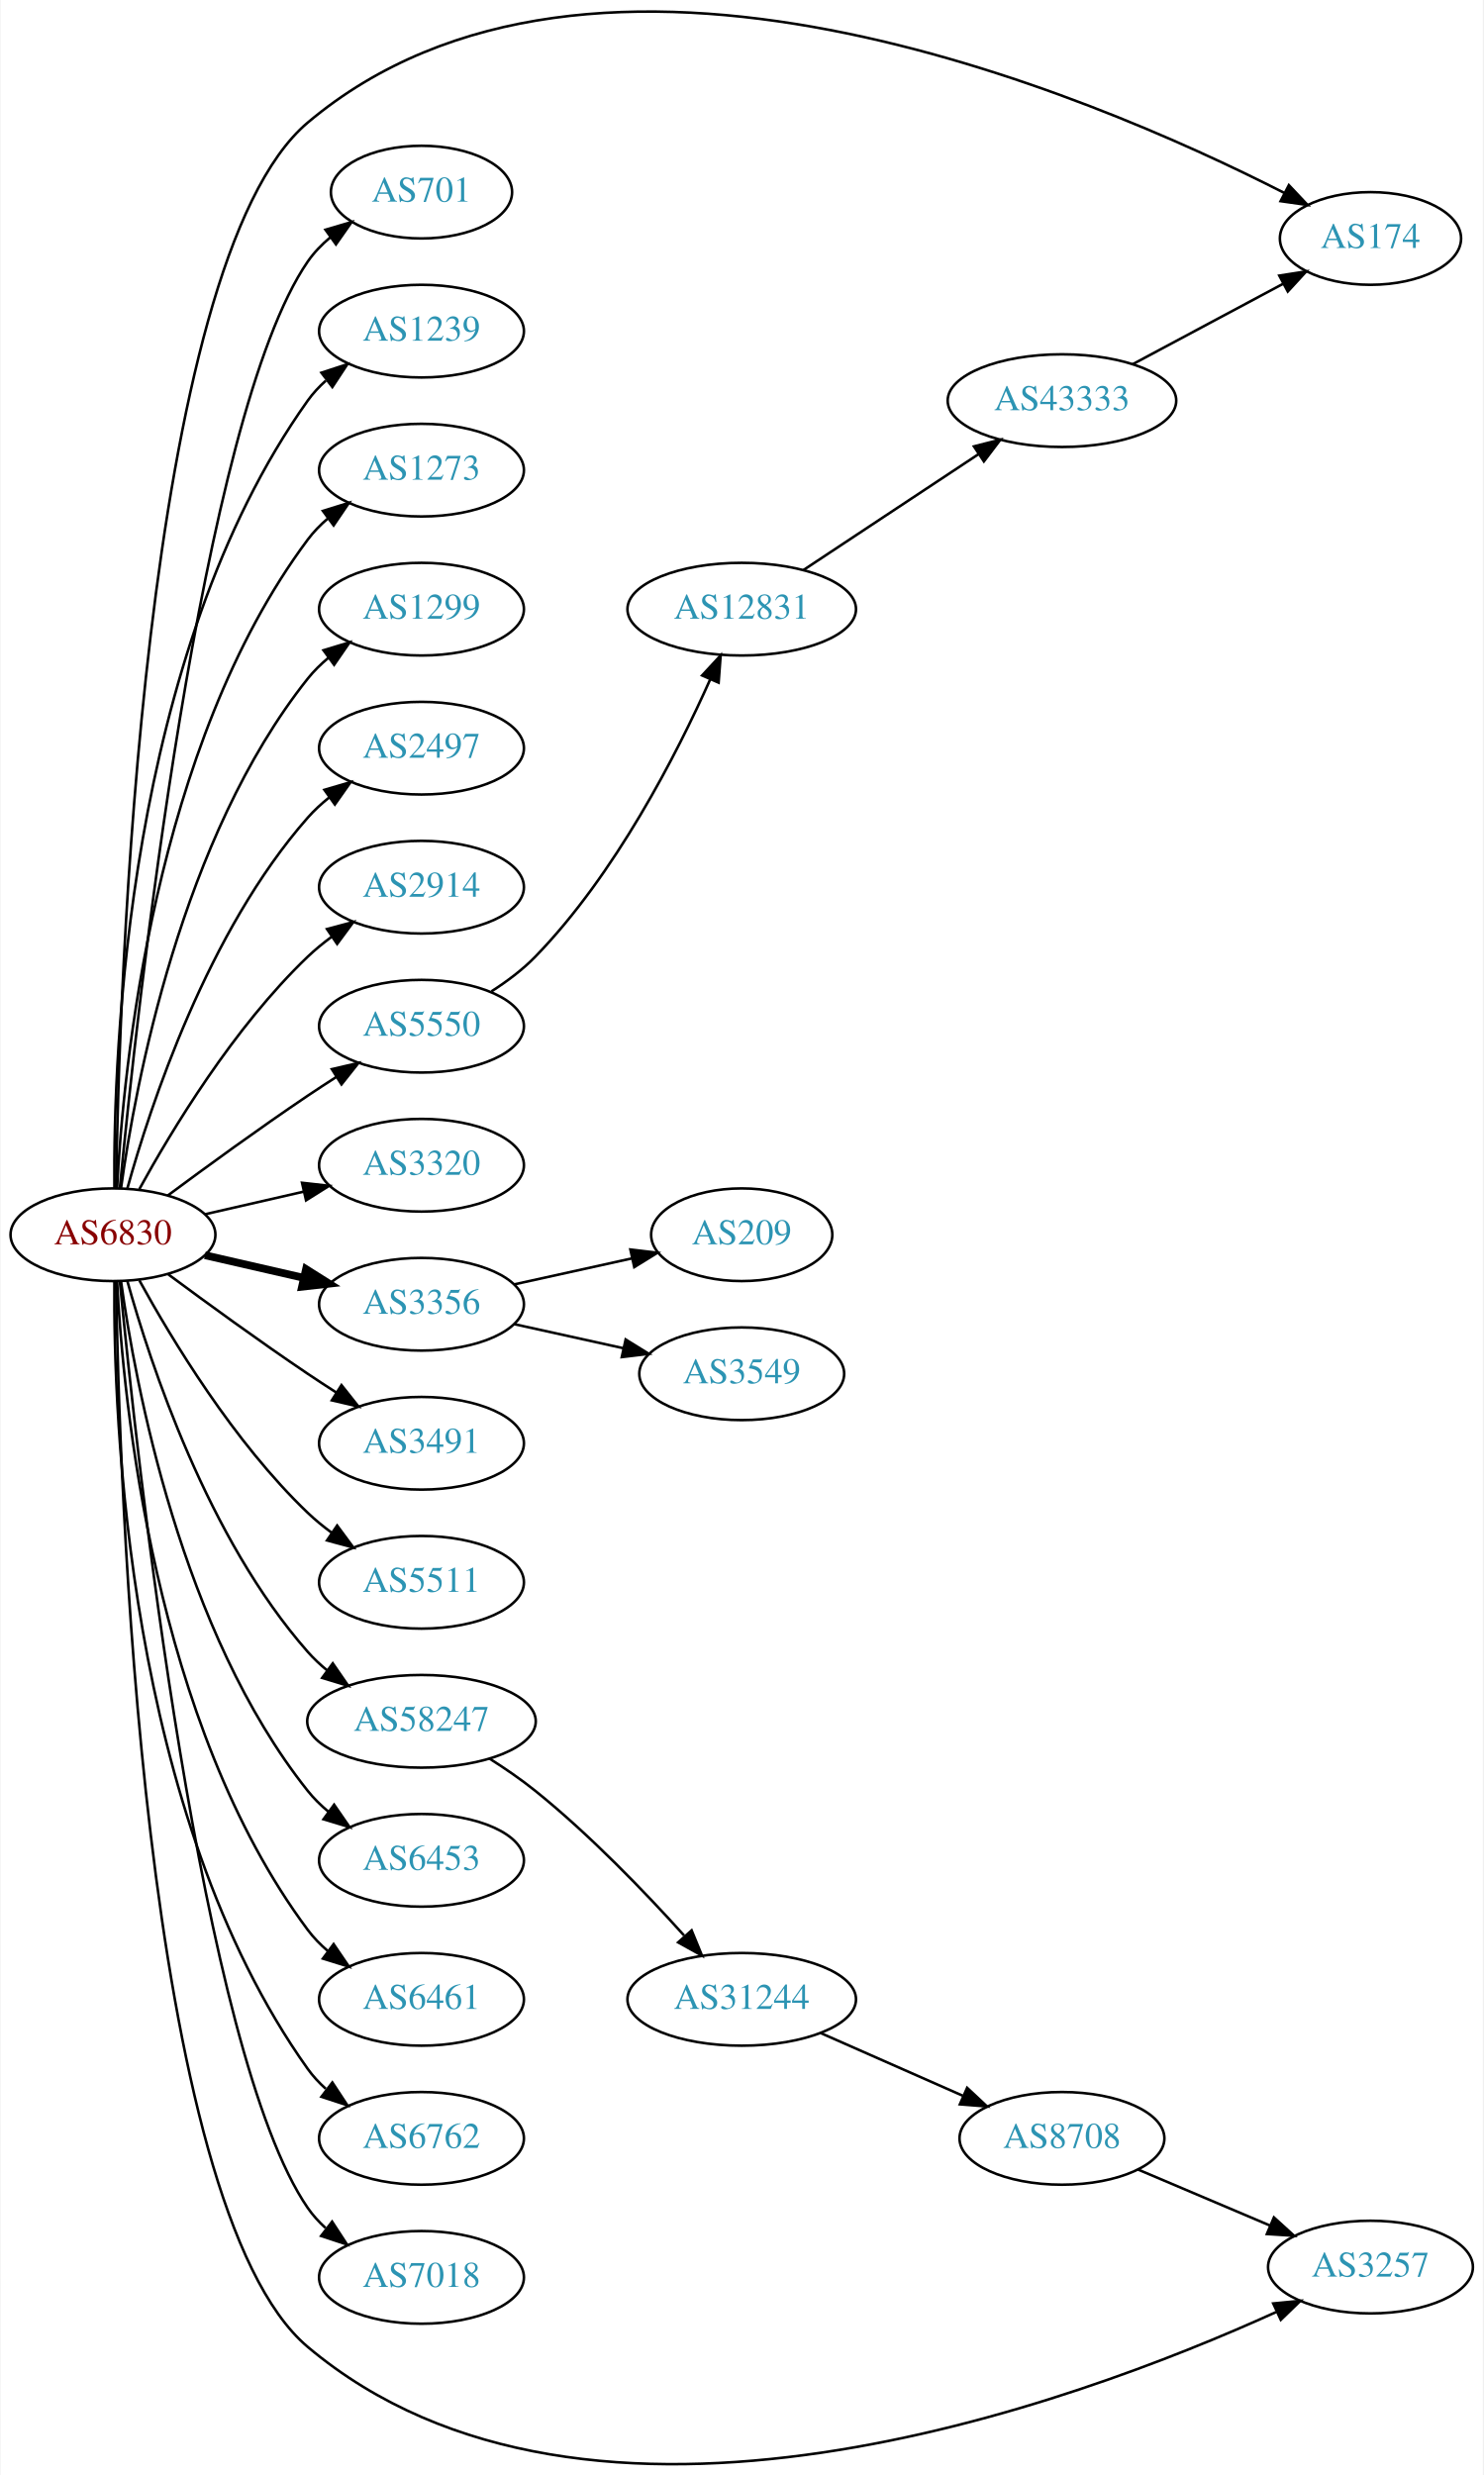
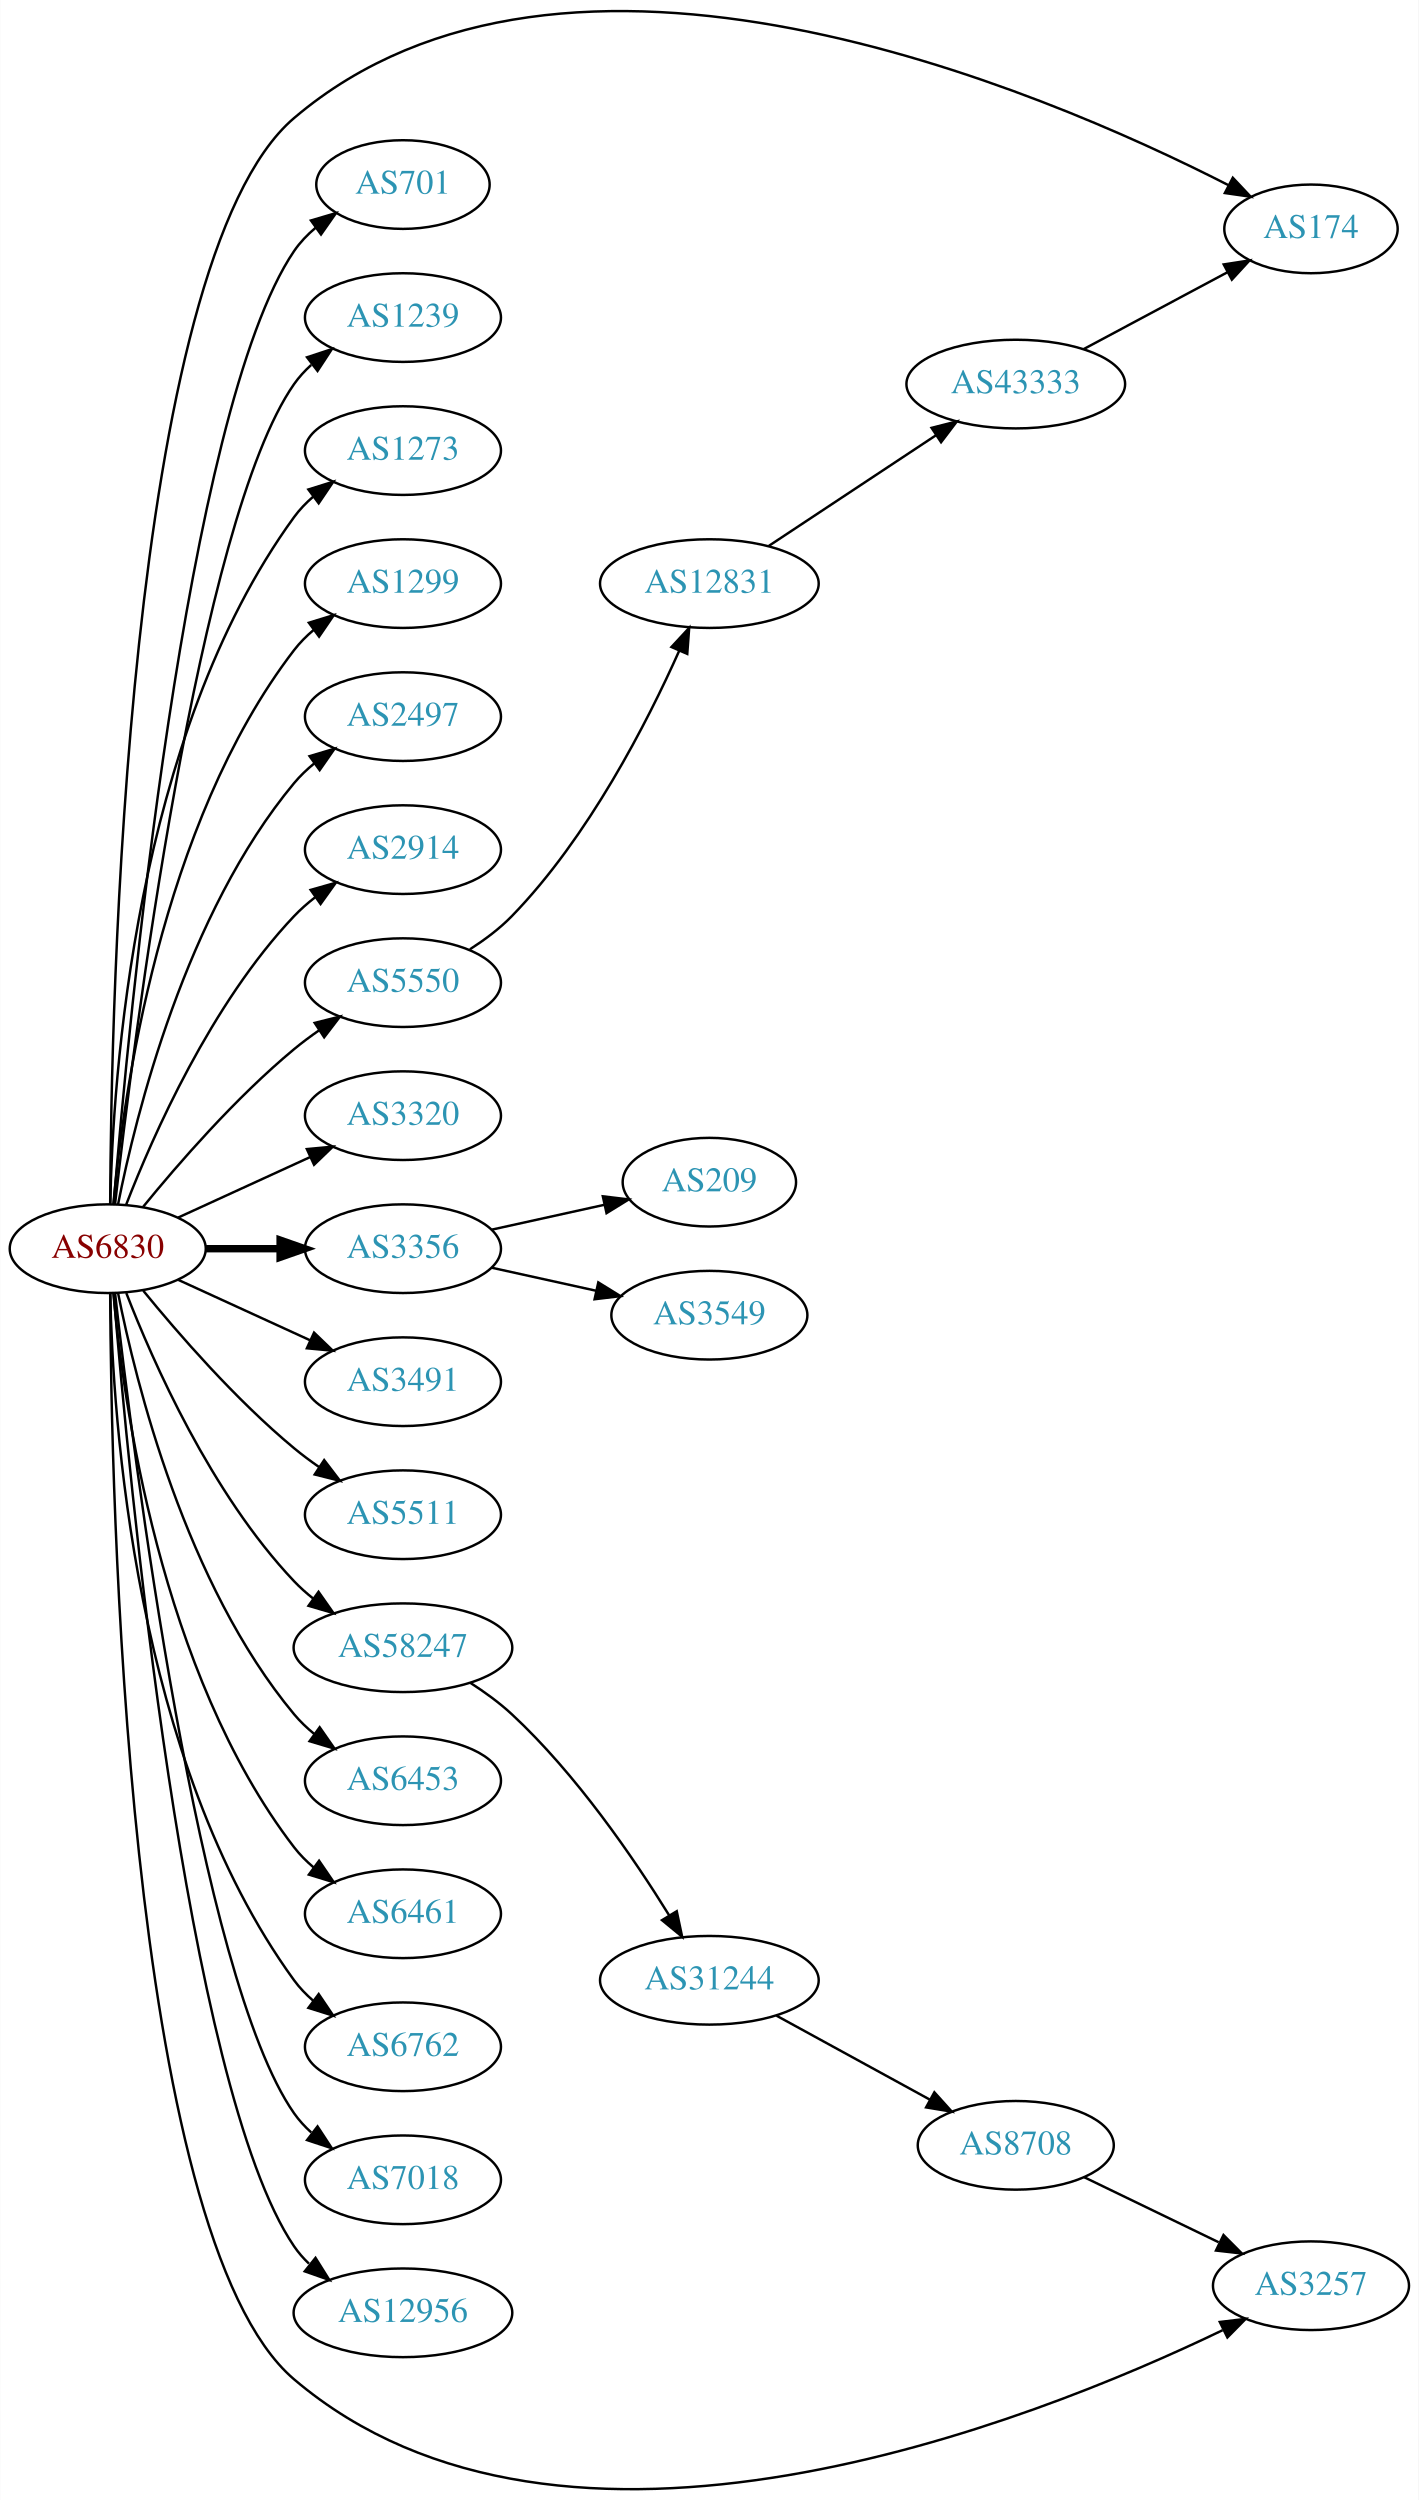
- <svg xmlns="http://www.w3.org/2000/svg" xmlns:xlink="http://www.w3.org/1999/xlink" width="576pt" height="961pt" viewBox="0.00 0.00 575.76 961.39">
-   <g id="graph0" class="graph" transform="scale(1 1) rotate(0) translate(4 957.387)">
-     <polygon fill="white" stroke="none" points="-4,4 -4,-957.387 571.762,-957.387 571.762,4 -4,4" />
+ <svg xmlns="http://www.w3.org/2000/svg" xmlns:xlink="http://www.w3.org/1999/xlink" width="576pt" height="1015pt" viewBox="0.00 0.00 575.76 1014.91">
+   <g id="graph0" class="graph" transform="scale(1 1) rotate(0) translate(4 1010.91)">
+     <polygon fill="white" stroke="none" points="-4,4 -4,-1010.91 571.762,-1010.91 571.762,4 -4,4" />
    <g id="node1" class="node">
      <g id="a_node1">
        <a xlink:href="/asn/6830" xlink:title="AS6830 ~ LGI-UPC [AT]">
-           <ellipse fill="#ffffff" stroke="black" cx="39.647" cy="-477.761" rx="39.794" ry="18" />
-           <text text-anchor="middle" x="39.647" y="-474.061" font-family="Times,serif" font-size="14.00" fill="#880000">AS6830</text>
+           <ellipse fill="#ffffff" stroke="black" cx="39.647" cy="-503.988" rx="39.794" ry="18" />
+           <text text-anchor="middle" x="39.647" y="-500.288" font-family="Times,serif" font-size="14.00" fill="#880000">AS6830</text>
        </a>
      </g>
    </g>
    <g id="node2" class="node">
      <g id="a_node2">
        <a xlink:href="/asn/174" xlink:title="AS174 ~ Cogent Communications [US]">
-           <ellipse fill="#ffffff" stroke="black" cx="528.116" cy="-864.761" rx="35.194" ry="18" />
-           <text text-anchor="middle" x="528.116" y="-861.061" font-family="Times,serif" font-size="14.00" fill="#2c94b3">AS174</text>
+           <ellipse fill="#ffffff" stroke="black" cx="528.116" cy="-917.988" rx="35.194" ry="18" />
+           <text text-anchor="middle" x="528.116" y="-914.288" font-family="Times,serif" font-size="14.00" fill="#2c94b3">AS174</text>
        </a>
      </g>
    </g>
    <g id="edge1" class="edge">
-       <path fill="none" stroke="black" d="M40.831,-495.971C42.011,-571.078 50.741,-855.407 115.293,-909.761 226.353,-1003.28 418.332,-921.33 494.558,-882.492" />
-       <polygon fill="black" stroke="black" points="496.418,-885.47 503.688,-877.762 493.198,-879.254 496.418,-885.47" />
+       <path fill="none" stroke="black" d="M40.63,-521.996C40.972,-599.661 46.721,-904.667 115.293,-962.988 225.889,-1057.05 418.136,-974.789 494.496,-935.792" />
+       <polygon fill="black" stroke="black" points="496.38,-938.758 503.642,-931.043 493.154,-932.545 496.38,-938.758" />
    </g>
    <g id="node3" class="node">
      <g id="a_node3">
        <a xlink:href="/asn/701" xlink:title="AS701 ~ UUNET [US]">
-           <ellipse fill="#ffffff" stroke="black" cx="159.489" cy="-882.761" rx="35.194" ry="18" />
-           <text text-anchor="middle" x="159.489" y="-879.061" font-family="Times,serif" font-size="14.00" fill="#2c94b3">AS701</text>
+           <ellipse fill="#ffffff" stroke="black" cx="159.489" cy="-935.988" rx="35.194" ry="18" />
+           <text text-anchor="middle" x="159.489" y="-932.288" font-family="Times,serif" font-size="14.00" fill="#2c94b3">AS701</text>
        </a>
      </g>
    </g>
    <g id="edge2" class="edge">
-       <path fill="none" stroke="black" d="M42.312,-495.845C48.762,-562.765 73.814,-795.593 115.293,-855.761 117.721,-859.284 120.774,-862.439 124.129,-865.24" />
-       <polygon fill="black" stroke="black" points="122.187,-868.154 132.353,-871.139 126.268,-862.466 122.187,-868.154" />
+       <path fill="none" stroke="black" d="M42.075,-522.383C47.832,-592.741 71.168,-844.103 115.293,-908.988 117.699,-912.526 120.738,-915.691 124.085,-918.497" />
+       <polygon fill="black" stroke="black" points="122.137,-921.408 132.3,-924.402 126.223,-915.724 122.137,-921.408" />
    </g>
    <g id="node4" class="node">
      <g id="a_node4">
        <a xlink:href="/asn/1239" xlink:title="AS1239 ~ Sprint [US]">
-           <ellipse fill="#ffffff" stroke="black" cx="159.489" cy="-828.761" rx="39.794" ry="18" />
-           <text text-anchor="middle" x="159.489" y="-825.061" font-family="Times,serif" font-size="14.00" fill="#2c94b3">AS1239</text>
+           <ellipse fill="#ffffff" stroke="black" cx="159.489" cy="-881.988" rx="39.794" ry="18" />
+           <text text-anchor="middle" x="159.489" y="-878.288" font-family="Times,serif" font-size="14.00" fill="#2c94b3">AS1239</text>
        </a>
      </g>
    </g>
    <g id="edge3" class="edge">
-       <path fill="none" stroke="black" d="M40.195,-495.824C39.776,-548.265 44.929,-703.054 115.293,-801.761 117.295,-804.57 119.69,-807.149 122.311,-809.504" />
-       <polygon fill="black" stroke="black" points="120.615,-812.613 130.687,-815.9 124.863,-807.05 120.615,-812.613" />
+       <path fill="none" stroke="black" d="M42.617,-522.09C49.845,-585.916 76.522,-799.617 115.293,-854.988 117.271,-857.814 119.649,-860.405 122.259,-862.768" />
+       <polygon fill="black" stroke="black" points="120.553,-865.869 130.618,-869.176 124.812,-860.314 120.553,-865.869" />
    </g>
    <g id="node5" class="node">
      <g id="a_node5">
        <a xlink:href="/asn/1273" xlink:title="AS1273 ~ Vodafone Group PLC [EU]">
-           <ellipse fill="#ffffff" stroke="black" cx="159.489" cy="-774.761" rx="39.794" ry="18" />
-           <text text-anchor="middle" x="159.489" y="-771.061" font-family="Times,serif" font-size="14.00" fill="#2c94b3">AS1273</text>
+           <ellipse fill="#ffffff" stroke="black" cx="159.489" cy="-827.988" rx="39.794" ry="18" />
+           <text text-anchor="middle" x="159.489" y="-824.288" font-family="Times,serif" font-size="14.00" fill="#2c94b3">AS1273</text>
        </a>
      </g>
    </g>
    <g id="edge4" class="edge">
-       <path fill="none" stroke="black" d="M41.238,-495.784C43.615,-542.173 55.533,-667.655 115.293,-747.761 117.54,-750.774 120.232,-753.53 123.159,-756.033" />
-       <polygon fill="black" stroke="black" points="121.19,-758.93 131.31,-762.065 125.354,-753.303 121.19,-758.93" />
+       <path fill="none" stroke="black" d="M40.678,-522.325C41.652,-572.067 50.37,-711.795 115.293,-800.988 117.505,-804.027 120.173,-806.801 123.085,-809.315" />
+       <polygon fill="black" stroke="black" points="121.103,-812.202 131.215,-815.362 125.28,-806.585 121.103,-812.202" />
    </g>
    <g id="node6" class="node">
      <g id="a_node6">
        <a xlink:href="/asn/1299" xlink:title="AS1299 ~ Telia Carrier [EU]">
-           <ellipse fill="#ffffff" stroke="black" cx="159.489" cy="-720.761" rx="39.794" ry="18" />
-           <text text-anchor="middle" x="159.489" y="-717.061" font-family="Times,serif" font-size="14.00" fill="#2c94b3">AS1299</text>
+           <ellipse fill="#ffffff" stroke="black" cx="159.489" cy="-773.988" rx="39.794" ry="18" />
+           <text text-anchor="middle" x="159.489" y="-770.288" font-family="Times,serif" font-size="14.00" fill="#2c94b3">AS1299</text>
        </a>
      </g>
    </g>
    <g id="edge5" class="edge">
-       <path fill="none" stroke="black" d="M42.786,-495.931C48.286,-535.735 66.111,-631.994 115.293,-693.761 117.634,-696.702 120.389,-699.41 123.354,-701.882" />
-       <polygon fill="black" stroke="black" points="121.42,-704.803 131.561,-707.872 125.547,-699.149 121.42,-704.803" />
+       <path fill="none" stroke="black" d="M41.93,-522.106C45.829,-565.321 60.846,-676.119 115.293,-746.988 117.583,-749.969 120.303,-752.704 123.247,-755.193" />
+       <polygon fill="black" stroke="black" points="121.294,-758.101 131.424,-761.206 125.441,-752.462 121.294,-758.101" />
    </g>
    <g id="node7" class="node">
      <g id="a_node7">
        <a xlink:href="/asn/2497" xlink:title="AS2497 ~ Internet Initiative Japan Inc. [JP]">
-           <ellipse fill="#ffffff" stroke="black" cx="159.489" cy="-666.761" rx="39.794" ry="18" />
-           <text text-anchor="middle" x="159.489" y="-663.061" font-family="Times,serif" font-size="14.00" fill="#2c94b3">AS2497</text>
+           <ellipse fill="#ffffff" stroke="black" cx="159.489" cy="-719.988" rx="39.794" ry="18" />
+           <text text-anchor="middle" x="159.489" y="-716.288" font-family="Times,serif" font-size="14.00" fill="#2c94b3">AS2497</text>
        </a>
      </g>
    </g>
    <g id="edge6" class="edge">
-       <path fill="none" stroke="black" d="M45.219,-495.707C54.125,-527.756 76.409,-595.603 115.293,-639.761 117.777,-642.582 120.627,-645.21 123.652,-647.633" />
-       <polygon fill="black" stroke="black" points="121.77,-650.589 131.941,-653.553 125.838,-644.893 121.77,-650.589" />
+       <path fill="none" stroke="black" d="M43.845,-522.061C51.008,-558.129 71.283,-640.114 115.293,-692.988 117.697,-695.877 120.494,-698.551 123.487,-701.002" />
+       <polygon fill="black" stroke="black" points="121.575,-703.938 131.73,-706.961 125.676,-698.266 121.575,-703.938" />
    </g>
    <g id="node8" class="node">
      <g id="a_node8">
        <a xlink:href="/asn/2914" xlink:title="AS2914 ~ NTT America, Inc. [US]">
-           <ellipse fill="#ffffff" stroke="black" cx="159.489" cy="-612.761" rx="39.794" ry="18" />
-           <text text-anchor="middle" x="159.489" y="-609.061" font-family="Times,serif" font-size="14.00" fill="#2c94b3">AS2914</text>
+           <ellipse fill="#ffffff" stroke="black" cx="159.489" cy="-665.988" rx="39.794" ry="18" />
+           <text text-anchor="middle" x="159.489" y="-662.288" font-family="Times,serif" font-size="14.00" fill="#2c94b3">AS2914</text>
        </a>
      </g>
    </g>
    <g id="edge7" class="edge">
-       <path fill="none" stroke="black" d="M49.888,-495.475C62.433,-518.322 86.61,-558.372 115.293,-585.761 118.161,-588.5 121.35,-591.108 124.659,-593.547" />
-       <polygon fill="black" stroke="black" points="122.783,-596.503 133.018,-599.238 126.722,-590.717 122.783,-596.503" />
+       <path fill="none" stroke="black" d="M47.17,-521.983C57.92,-549.716 81.577,-603.417 115.293,-638.988 117.879,-641.716 120.796,-644.283 123.864,-646.666" />
+       <polygon fill="black" stroke="black" points="122.019,-649.646 132.213,-652.532 126.043,-643.919 122.019,-649.646" />
    </g>
    <g id="node9" class="node">
      <g id="a_node9">
        <a xlink:href="/asn/3257" xlink:title="AS3257 ~ GTT [DE]">
-           <ellipse fill="#ffffff" stroke="black" cx="528.116" cy="-76.761" rx="39.794" ry="18" />
-           <text text-anchor="middle" x="528.116" y="-73.061" font-family="Times,serif" font-size="14.00" fill="#2c94b3">AS3257</text>
+           <ellipse fill="#ffffff" stroke="black" cx="528.116" cy="-82.988" rx="39.794" ry="18" />
+           <text text-anchor="middle" x="528.116" y="-79.288" font-family="Times,serif" font-size="14.00" fill="#2c94b3">AS3257</text>
        </a>
      </g>
    </g>
    <g id="edge8" class="edge">
-       <path fill="none" stroke="black" d="M40.831,-459.551C42.011,-384.444 50.741,-100.116 115.293,-45.761 224.562,46.246 413.179,-23.729 491.461,-59.29" />
-       <polygon fill="black" stroke="black" points="490.34,-62.627 500.885,-63.648 493.278,-56.274 490.34,-62.627" />
+       <path fill="none" stroke="black" d="M40.63,-485.981C40.972,-408.315 46.721,-103.309 115.293,-44.988 224.653,48.023 414.409,-27.439 492.261,-64.944" />
+       <polygon fill="black" stroke="black" points="491.101,-68.273 501.621,-69.532 494.182,-61.988 491.101,-68.273" />
    </g>
    <g id="node10" class="node">
      <g id="a_node10">
        <a xlink:href="/asn/3320" xlink:title="AS3320 ~ DTAG [DE]">
-           <ellipse fill="#ffffff" stroke="black" cx="159.489" cy="-504.761" rx="39.794" ry="18" />
-           <text text-anchor="middle" x="159.489" y="-501.061" font-family="Times,serif" font-size="14.00" fill="#2c94b3">AS3320</text>
+           <ellipse fill="#ffffff" stroke="black" cx="159.489" cy="-557.988" rx="39.794" ry="18" />
+           <text text-anchor="middle" x="159.489" y="-554.288" font-family="Times,serif" font-size="14.00" fill="#2c94b3">AS3320</text>
        </a>
      </g>
    </g>
    <g id="edge9" class="edge">
-       <path fill="none" stroke="black" d="M75.366,-485.716C87.366,-488.466 100.987,-491.586 113.679,-494.494" />
-       <polygon fill="black" stroke="black" points="113.082,-497.948 123.611,-496.77 114.645,-491.125 113.082,-497.948" />
+       <path fill="none" stroke="black" d="M68.275,-516.649C84.232,-523.961 104.503,-533.25 121.786,-541.169" />
+       <polygon fill="black" stroke="black" points="120.484,-544.423 131.033,-545.407 123.4,-538.059 120.484,-544.423" />
    </g>
    <g id="node11" class="node">
      <g id="a_node11">
        <a xlink:href="/asn/3356" xlink:title="AS3356 ~ Level 3 Parent, LLC [US]">
-           <ellipse fill="#ffffff" stroke="black" cx="159.489" cy="-450.761" rx="39.794" ry="18" />
-           <text text-anchor="middle" x="159.489" y="-447.061" font-family="Times,serif" font-size="14.00" fill="#2c94b3">AS3356</text>
+           <ellipse fill="#ffffff" stroke="black" cx="159.489" cy="-503.988" rx="39.794" ry="18" />
+           <text text-anchor="middle" x="159.489" y="-500.288" font-family="Times,serif" font-size="14.00" fill="#2c94b3">AS3356</text>
        </a>
      </g>
    </g>
    <g id="edge10" class="edge">
-       <path fill="none" stroke="black" stroke-width="3" d="M75.366,-469.806C87.366,-467.057 100.987,-463.936 113.679,-461.028" />
-       <polygon fill="black" stroke="black" stroke-width="3" points="114.645,-464.398 123.611,-458.753 113.082,-457.574 114.645,-464.398" />
+       <path fill="none" stroke="black" stroke-width="3" d="M79.559,-503.988C89.112,-503.988 99.462,-503.988 109.425,-503.988" />
+       <polygon fill="black" stroke="black" stroke-width="3" points="109.617,-507.488 119.617,-503.988 109.617,-500.488 109.617,-507.488" />
    </g>
    <g id="node12" class="node">
      <g id="a_node12">
        <a xlink:href="/asn/3491" xlink:title="AS3491 ~ PCCW Global, Inc. [US]">
-           <ellipse fill="#ffffff" stroke="black" cx="159.489" cy="-396.761" rx="39.794" ry="18" />
-           <text text-anchor="middle" x="159.489" y="-393.061" font-family="Times,serif" font-size="14.00" fill="#2c94b3">AS3491</text>
+           <ellipse fill="#ffffff" stroke="black" cx="159.489" cy="-449.988" rx="39.794" ry="18" />
+           <text text-anchor="middle" x="159.489" y="-446.288" font-family="Times,serif" font-size="14.00" fill="#2c94b3">AS3491</text>
        </a>
      </g>
    </g>
    <g id="edge11" class="edge">
-       <path fill="none" stroke="black" d="M60.977,-462.484C75.839,-451.457 96.584,-436.355 115.293,-423.761 118.842,-421.372 122.592,-418.922 126.341,-416.519" />
-       <polygon fill="black" stroke="black" points="128.409,-419.352 134.989,-411.049 124.667,-413.437 128.409,-419.352" />
+       <path fill="none" stroke="black" d="M68.275,-491.328C84.232,-484.016 104.503,-474.727 121.786,-466.807" />
+       <polygon fill="black" stroke="black" points="123.4,-469.917 131.033,-462.57 120.484,-463.554 123.4,-469.917" />
    </g>
    <g id="node13" class="node">
      <g id="a_node13">
        <a xlink:href="/asn/5511" xlink:title="AS5511 ~ Orange S.A. [FR]">
-           <ellipse fill="#ffffff" stroke="black" cx="159.489" cy="-342.761" rx="39.794" ry="18" />
-           <text text-anchor="middle" x="159.489" y="-339.061" font-family="Times,serif" font-size="14.00" fill="#2c94b3">AS5511</text>
+           <ellipse fill="#ffffff" stroke="black" cx="159.489" cy="-395.988" rx="39.794" ry="18" />
+           <text text-anchor="middle" x="159.489" y="-392.288" font-family="Times,serif" font-size="14.00" fill="#2c94b3">AS5511</text>
        </a>
      </g>
    </g>
    <g id="edge12" class="edge">
-       <path fill="none" stroke="black" d="M49.888,-460.048C62.433,-437.201 86.61,-397.15 115.293,-369.761 118.161,-367.022 121.35,-364.415 124.659,-361.976" />
-       <polygon fill="black" stroke="black" points="126.722,-364.805 133.018,-356.284 122.783,-359.019 126.722,-364.805" />
+       <path fill="none" stroke="black" d="M54.066,-486.924C68.18,-469.614 91.595,-442.644 115.293,-422.988 118.509,-420.321 122.01,-417.718 125.58,-415.247" />
+       <polygon fill="black" stroke="black" points="127.504,-418.171 133.937,-409.753 123.658,-412.322 127.504,-418.171" />
    </g>
    <g id="node14" class="node">
      <g id="a_node14">
        <a xlink:href="/asn/5550" xlink:title="AS5550 ~ Gdansk University of Technology [PL]">
-           <ellipse fill="#ffffff" stroke="black" cx="159.489" cy="-558.761" rx="39.794" ry="18" />
-           <text text-anchor="middle" x="159.489" y="-555.061" font-family="Times,serif" font-size="14.00" fill="#2c94b3">AS5550</text>
+           <ellipse fill="#ffffff" stroke="black" cx="159.489" cy="-611.988" rx="39.794" ry="18" />
+           <text text-anchor="middle" x="159.489" y="-608.288" font-family="Times,serif" font-size="14.00" fill="#2c94b3">AS5550</text>
        </a>
      </g>
    </g>
    <g id="edge13" class="edge">
-       <path fill="none" stroke="black" d="M60.977,-493.038C75.839,-504.065 96.584,-519.168 115.293,-531.761 118.842,-534.15 122.592,-536.6 126.341,-539.003" />
-       <polygon fill="black" stroke="black" points="124.667,-542.086 134.989,-544.474 128.409,-536.17 124.667,-542.086" />
+       <path fill="none" stroke="black" d="M54.066,-521.053C68.18,-538.363 91.595,-565.333 115.293,-584.988 118.509,-587.656 122.01,-590.259 125.58,-592.73" />
+       <polygon fill="black" stroke="black" points="123.658,-595.655 133.937,-598.224 127.504,-589.806 123.658,-595.655" />
    </g>
    <g id="node15" class="node">
      <g id="a_node15">
        <a xlink:href="/asn/6453" xlink:title="AS6453 ~ TATA COMMUNICATIONS (AMERICA) INC [US]">
-           <ellipse fill="#ffffff" stroke="black" cx="159.489" cy="-234.761" rx="39.794" ry="18" />
-           <text text-anchor="middle" x="159.489" y="-231.061" font-family="Times,serif" font-size="14.00" fill="#2c94b3">AS6453</text>
+           <ellipse fill="#ffffff" stroke="black" cx="159.489" cy="-287.988" rx="39.794" ry="18" />
+           <text text-anchor="middle" x="159.489" y="-284.288" font-family="Times,serif" font-size="14.00" fill="#2c94b3">AS6453</text>
        </a>
      </g>
    </g>
    <g id="edge14" class="edge">
-       <path fill="none" stroke="black" d="M42.786,-459.591C48.286,-419.788 66.111,-323.528 115.293,-261.761 117.634,-258.821 120.389,-256.113 123.354,-253.641" />
-       <polygon fill="black" stroke="black" points="125.547,-256.374 131.561,-247.651 121.42,-250.719 125.547,-256.374" />
+       <path fill="none" stroke="black" d="M43.845,-485.916C51.008,-449.847 71.283,-367.863 115.293,-314.988 117.697,-312.099 120.494,-309.426 123.487,-306.975" />
+       <polygon fill="black" stroke="black" points="125.676,-309.711 131.73,-301.015 121.575,-304.038 125.676,-309.711" />
    </g>
    <g id="node16" class="node">
      <g id="a_node16">
        <a xlink:href="/asn/6461" xlink:title="AS6461 ~ Zayo Bandwidth [US]">
-           <ellipse fill="#ffffff" stroke="black" cx="159.489" cy="-180.761" rx="39.794" ry="18" />
-           <text text-anchor="middle" x="159.489" y="-177.061" font-family="Times,serif" font-size="14.00" fill="#2c94b3">AS6461</text>
+           <ellipse fill="#ffffff" stroke="black" cx="159.489" cy="-233.988" rx="39.794" ry="18" />
+           <text text-anchor="middle" x="159.489" y="-230.288" font-family="Times,serif" font-size="14.00" fill="#2c94b3">AS6461</text>
        </a>
      </g>
    </g>
    <g id="edge15" class="edge">
-       <path fill="none" stroke="black" d="M41.238,-459.738C43.615,-413.349 55.533,-287.868 115.293,-207.761 117.54,-204.749 120.232,-201.992 123.159,-199.49" />
-       <polygon fill="black" stroke="black" points="125.354,-202.22 131.31,-193.458 121.19,-196.593 125.354,-202.22" />
+       <path fill="none" stroke="black" d="M41.93,-485.871C45.829,-442.656 60.846,-331.857 115.293,-260.988 117.583,-258.008 120.303,-255.273 123.247,-252.784" />
+       <polygon fill="black" stroke="black" points="125.441,-255.515 131.424,-246.771 121.294,-249.876 125.441,-255.515" />
    </g>
    <g id="node17" class="node">
      <g id="a_node17">
        <a xlink:href="/asn/6762" xlink:title="AS6762 ~ TELECOM ITALIA SPARKLE S.p.A. [IT]">
-           <ellipse fill="#ffffff" stroke="black" cx="159.489" cy="-126.761" rx="39.794" ry="18" />
-           <text text-anchor="middle" x="159.489" y="-123.061" font-family="Times,serif" font-size="14.00" fill="#2c94b3">AS6762</text>
+           <ellipse fill="#ffffff" stroke="black" cx="159.489" cy="-179.988" rx="39.794" ry="18" />
+           <text text-anchor="middle" x="159.489" y="-176.288" font-family="Times,serif" font-size="14.00" fill="#2c94b3">AS6762</text>
        </a>
      </g>
    </g>
    <g id="edge16" class="edge">
-       <path fill="none" stroke="black" d="M40.195,-459.698C39.776,-407.258 44.929,-252.469 115.293,-153.761 117.295,-150.953 119.69,-148.373 122.311,-146.018" />
-       <polygon fill="black" stroke="black" points="124.863,-148.473 130.687,-139.622 120.615,-142.909 124.863,-148.473" />
+       <path fill="none" stroke="black" d="M40.678,-485.651C41.652,-435.909 50.37,-296.182 115.293,-206.988 117.505,-203.949 120.173,-201.175 123.085,-198.662" />
+       <polygon fill="black" stroke="black" points="125.28,-201.391 131.215,-192.615 121.103,-195.774 125.28,-201.391" />
    </g>
    <g id="node18" class="node">
      <g id="a_node18">
        <a xlink:href="/asn/7018" xlink:title="AS7018 ~ AT&amp;T Services, Inc. [US]">
-           <ellipse fill="#ffffff" stroke="black" cx="159.489" cy="-72.761" rx="39.794" ry="18" />
-           <text text-anchor="middle" x="159.489" y="-69.061" font-family="Times,serif" font-size="14.00" fill="#2c94b3">AS7018</text>
+           <ellipse fill="#ffffff" stroke="black" cx="159.489" cy="-125.988" rx="39.794" ry="18" />
+           <text text-anchor="middle" x="159.489" y="-122.288" font-family="Times,serif" font-size="14.00" fill="#2c94b3">AS7018</text>
        </a>
      </g>
    </g>
    <g id="edge17" class="edge">
-       <path fill="none" stroke="black" d="M42.312,-459.678C48.762,-392.757 73.814,-159.929 115.293,-99.761 117.251,-96.922 119.614,-94.32 122.215,-91.951" />
-       <polygon fill="black" stroke="black" points="124.767,-94.404 130.558,-85.532 120.498,-88.856 124.767,-94.404" />
+       <path fill="none" stroke="black" d="M42.617,-485.887C49.845,-422.06 76.522,-208.36 115.293,-152.988 117.271,-150.163 119.649,-147.572 122.259,-145.209" />
+       <polygon fill="black" stroke="black" points="124.812,-147.663 130.618,-138.801 120.553,-142.107 124.812,-147.663" />
    </g>
    <g id="node19" class="node">
      <g id="a_node19">
-         <a xlink:href="/asn/58247" xlink:title="AS58247 ~ SC NETVEILLANCE SRL [RO]">
-           <ellipse fill="#ffffff" stroke="black" cx="159.489" cy="-288.761" rx="44.393" ry="18" />
-           <text text-anchor="middle" x="159.489" y="-285.061" font-family="Times,serif" font-size="14.00" fill="#2c94b3">AS58247</text>
+         <a xlink:href="/asn/12956" xlink:title="AS12956 ~ TELXIUS [ES]">
+           <ellipse fill="#ffffff" stroke="black" cx="159.489" cy="-71.988" rx="44.393" ry="18" />
+           <text text-anchor="middle" x="159.489" y="-68.288" font-family="Times,serif" font-size="14.00" fill="#2c94b3">AS12956</text>
        </a>
      </g>
    </g>
    <g id="edge18" class="edge">
-       <path fill="none" stroke="black" d="M45.219,-459.815C54.125,-427.767 76.409,-359.919 115.293,-315.761 117.583,-313.16 120.185,-310.723 122.948,-308.46" />
-       <polygon fill="black" stroke="black" points="125.027,-311.276 131.042,-302.554 120.901,-305.621 125.027,-311.276" />
+       <path fill="none" stroke="black" d="M42.075,-485.594C47.832,-415.236 71.168,-163.874 115.293,-98.988 117.018,-96.452 119.069,-94.107 121.325,-91.948" />
+       <polygon fill="black" stroke="black" points="123.991,-94.298 129.615,-85.319 119.619,-88.831 123.991,-94.298" />
    </g>
    <g id="node20" class="node">
      <g id="a_node20">
-         <a xlink:href="/asn/209" xlink:title="AS209 ~ CenturyLink Communications, LLC [US]">
-           <ellipse fill="#ffffff" stroke="black" cx="283.881" cy="-477.761" rx="35.194" ry="18" />
-           <text text-anchor="middle" x="283.881" y="-474.061" font-family="Times,serif" font-size="14.00" fill="#2c94b3">AS209</text>
+         <a xlink:href="/asn/58247" xlink:title="AS58247 ~ SC NETVEILLANCE SRL [RO]">
+           <ellipse fill="#ffffff" stroke="black" cx="159.489" cy="-341.988" rx="44.393" ry="18" />
+           <text text-anchor="middle" x="159.489" y="-338.288" font-family="Times,serif" font-size="14.00" fill="#2c94b3">AS58247</text>
        </a>
      </g>
    </g>
    <g id="edge19" class="edge">
-       <path fill="none" stroke="black" d="M195.562,-458.498C209.795,-461.638 226.35,-465.29 241.194,-468.565" />
-       <polygon fill="black" stroke="black" points="240.629,-472.024 251.148,-470.761 242.137,-465.189 240.629,-472.024" />
+       <path fill="none" stroke="black" d="M47.17,-485.994C57.92,-458.26 81.577,-404.559 115.293,-368.988 117.677,-366.473 120.343,-364.095 123.15,-361.871" />
+       <polygon fill="black" stroke="black" points="125.219,-364.695 131.311,-356.027 121.143,-359.004 125.219,-364.695" />
    </g>
    <g id="node21" class="node">
      <g id="a_node21">
-         <a xlink:href="/asn/3549" xlink:title="AS3549 ~ Level 3 Parent, LLC [US]">
-           <ellipse fill="#ffffff" stroke="black" cx="283.881" cy="-423.761" rx="39.794" ry="18" />
-           <text text-anchor="middle" x="283.881" y="-420.061" font-family="Times,serif" font-size="14.00" fill="#2c94b3">AS3549</text>
+         <a xlink:href="/asn/209" xlink:title="AS209 ~ CenturyLink Communications, LLC [US]">
+           <ellipse fill="#ffffff" stroke="black" cx="283.881" cy="-530.988" rx="35.194" ry="18" />
+           <text text-anchor="middle" x="283.881" y="-527.288" font-family="Times,serif" font-size="14.00" fill="#2c94b3">AS209</text>
        </a>
      </g>
    </g>
    <g id="edge20" class="edge">
-       <path fill="none" stroke="black" d="M195.562,-443.024C208.749,-440.115 223.929,-436.766 237.894,-433.685" />
-       <polygon fill="black" stroke="black" points="238.792,-437.072 247.803,-431.499 237.284,-430.236 238.792,-437.072" />
+       <path fill="none" stroke="black" d="M195.562,-511.725C209.795,-514.865 226.35,-518.517 241.194,-521.792" />
+       <polygon fill="black" stroke="black" points="240.629,-525.251 251.148,-523.988 242.137,-518.416 240.629,-525.251" />
    </g>
    <g id="node22" class="node">
      <g id="a_node22">
+         <a xlink:href="/asn/3549" xlink:title="AS3549 ~ Level 3 Parent, LLC [US]">
+           <ellipse fill="#ffffff" stroke="black" cx="283.881" cy="-476.988" rx="39.794" ry="18" />
+           <text text-anchor="middle" x="283.881" y="-473.288" font-family="Times,serif" font-size="14.00" fill="#2c94b3">AS3549</text>
+         </a>
+       </g>
+     </g>
+     <g id="edge21" class="edge">
+       <path fill="none" stroke="black" d="M195.562,-496.251C208.749,-493.342 223.929,-489.993 237.894,-486.913" />
+       <polygon fill="black" stroke="black" points="238.792,-490.299 247.803,-484.727 237.284,-483.463 238.792,-490.299" />
+     </g>
+     <g id="node23" class="node">
+       <g id="a_node23">
        <a xlink:href="/asn/12831" xlink:title="AS12831 ~ TASK-AS [PL]">
-           <ellipse fill="#ffffff" stroke="black" cx="283.881" cy="-720.761" rx="44.393" ry="18" />
-           <text text-anchor="middle" x="283.881" y="-717.061" font-family="Times,serif" font-size="14.00" fill="#2c94b3">AS12831</text>
-         </a>
-       </g>
-     </g>
-     <g id="edge21" class="edge">
-       <path fill="none" stroke="black" d="M186.673,-572.306C192.685,-576.15 198.753,-580.689 203.685,-585.761 234.829,-617.793 258.635,-664.364 271.683,-693.587" />
-       <polygon fill="black" stroke="black" points="268.488,-695.017 275.691,-702.787 274.906,-692.221 268.488,-695.017" />
+           <ellipse fill="#ffffff" stroke="black" cx="283.881" cy="-773.988" rx="44.393" ry="18" />
+           <text text-anchor="middle" x="283.881" y="-770.288" font-family="Times,serif" font-size="14.00" fill="#2c94b3">AS12831</text>
+         </a>
+       </g>
+     </g>
+     <g id="edge22" class="edge">
+       <path fill="none" stroke="black" d="M186.673,-625.533C192.685,-629.377 198.753,-633.916 203.685,-638.988 234.829,-671.02 258.635,-717.591 271.683,-746.815" />
+       <polygon fill="black" stroke="black" points="268.488,-748.244 275.691,-756.014 274.906,-745.448 268.488,-748.244" />
+     </g>
+     <g id="node25" class="node">
+       <g id="a_node25">
+         <a xlink:href="/asn/31244" xlink:title="AS31244 ~ MY SERVER MEDIA SRL [RO]">
+           <ellipse fill="#ffffff" stroke="black" cx="283.881" cy="-206.988" rx="44.393" ry="18" />
+           <text text-anchor="middle" x="283.881" y="-203.288" font-family="Times,serif" font-size="14.00" fill="#2c94b3">AS31244</text>
+         </a>
+       </g>
+     </g>
+     <g id="edge25" class="edge">
+       <path fill="none" stroke="black" d="M186.767,-327.788C192.645,-324.022 198.63,-319.682 203.685,-314.988 229.858,-290.686 253.135,-256.664 267.569,-233.336" />
+       <polygon fill="black" stroke="black" points="270.639,-235.024 272.835,-224.659 264.655,-231.392 270.639,-235.024" />
    </g>
    <g id="node24" class="node">
      <g id="a_node24">
-         <a xlink:href="/asn/31244" xlink:title="AS31244 ~ MY SERVER MEDIA SRL [RO]">
-           <ellipse fill="#ffffff" stroke="black" cx="283.881" cy="-180.761" rx="44.393" ry="18" />
-           <text text-anchor="middle" x="283.881" y="-177.061" font-family="Times,serif" font-size="14.00" fill="#2c94b3">AS31244</text>
-         </a>
-       </g>
+         <a xlink:href="/asn/43333" xlink:title="AS43333 ~ NEPHAX-AS [PL]">
+           <ellipse fill="#ffffff" stroke="black" cx="408.273" cy="-854.988" rx="44.393" ry="18" />
+           <text text-anchor="middle" x="408.273" y="-851.288" font-family="Times,serif" font-size="14.00" fill="#2c94b3">AS43333</text>
+         </a>
+       </g>
+     </g>
+     <g id="edge23" class="edge">
+       <path fill="none" stroke="black" d="M307.902,-789.224C327.134,-801.952 354.742,-820.222 375.979,-834.277" />
+       <polygon fill="black" stroke="black" points="374.085,-837.221 384.356,-839.821 377.948,-831.383 374.085,-837.221" />
    </g>
    <g id="edge24" class="edge">
-       <path fill="none" stroke="black" d="M185.851,-274.313C191.888,-270.497 198.173,-266.197 203.685,-261.761 224.884,-244.701 246.302,-222.421 261.51,-205.547" />
-       <polygon fill="black" stroke="black" points="264.419,-207.543 268.448,-197.745 259.188,-202.891 264.419,-207.543" />
-     </g>
-     <g id="node23" class="node">
-       <g id="a_node23">
-         <a xlink:href="/asn/43333" xlink:title="AS43333 ~ NEPHAX-AS [PL]">
-           <ellipse fill="#ffffff" stroke="black" cx="408.273" cy="-801.761" rx="44.393" ry="18" />
-           <text text-anchor="middle" x="408.273" y="-798.061" font-family="Times,serif" font-size="14.00" fill="#2c94b3">AS43333</text>
-         </a>
-       </g>
-     </g>
-     <g id="edge22" class="edge">
-       <path fill="none" stroke="black" d="M307.902,-735.997C327.134,-748.725 354.742,-766.995 375.979,-781.05" />
-       <polygon fill="black" stroke="black" points="374.085,-783.994 384.356,-786.594 377.948,-778.156 374.085,-783.994" />
-     </g>
-     <g id="edge23" class="edge">
-       <path fill="none" stroke="black" d="M435.72,-815.9C453.019,-825.148 475.75,-837.3 494.214,-847.172" />
-       <polygon fill="black" stroke="black" points="492.692,-850.327 503.161,-851.955 495.992,-844.153 492.692,-850.327" />
-     </g>
-     <g id="node25" class="node">
-       <g id="a_node25">
+       <path fill="none" stroke="black" d="M435.72,-869.127C453.019,-878.375 475.75,-890.527 494.214,-900.399" />
+       <polygon fill="black" stroke="black" points="492.692,-903.554 503.161,-905.182 495.992,-897.38 492.692,-903.554" />
+     </g>
+     <g id="node26" class="node">
+       <g id="a_node26">
        <a xlink:href="/asn/8708" xlink:title="AS8708 ~ 73-75 Dr. Staicovici [RO]">
-           <ellipse fill="#ffffff" stroke="black" cx="408.273" cy="-126.761" rx="39.794" ry="18" />
-           <text text-anchor="middle" x="408.273" y="-123.061" font-family="Times,serif" font-size="14.00" fill="#2c94b3">AS8708</text>
-         </a>
-       </g>
-     </g>
-     <g id="edge25" class="edge">
-       <path fill="none" stroke="black" d="M314.509,-167.689C331.103,-160.368 351.963,-151.165 369.696,-143.34" />
-       <polygon fill="black" stroke="black" points="371.443,-146.395 379.18,-139.156 368.618,-139.991 371.443,-146.395" />
+           <ellipse fill="#ffffff" stroke="black" cx="408.273" cy="-139.988" rx="39.794" ry="18" />
+           <text text-anchor="middle" x="408.273" y="-136.288" font-family="Times,serif" font-size="14.00" fill="#2c94b3">AS8708</text>
+         </a>
+       </g>
    </g>
    <g id="edge26" class="edge">
-       <path fill="none" stroke="black" d="M437.8,-114.658C453.174,-108.134 472.35,-99.998 488.988,-92.939" />
-       <polygon fill="black" stroke="black" points="490.605,-96.055 498.444,-88.927 487.871,-89.611 490.605,-96.055" />
+       <path fill="none" stroke="black" d="M311.137,-192.615C329.328,-182.657 353.714,-169.308 373.373,-158.546" />
+       <polygon fill="black" stroke="black" points="375.223,-161.523 382.314,-153.652 371.862,-155.383 375.223,-161.523" />
+     </g>
+     <g id="edge27" class="edge">
+       <path fill="none" stroke="black" d="M436.014,-127.054C452.171,-119.239 472.986,-109.171 490.641,-100.631" />
+       <polygon fill="black" stroke="black" points="492.595,-103.574 500.074,-96.069 489.547,-97.272 492.595,-103.574" />
    </g>
  </g>
</svg>
